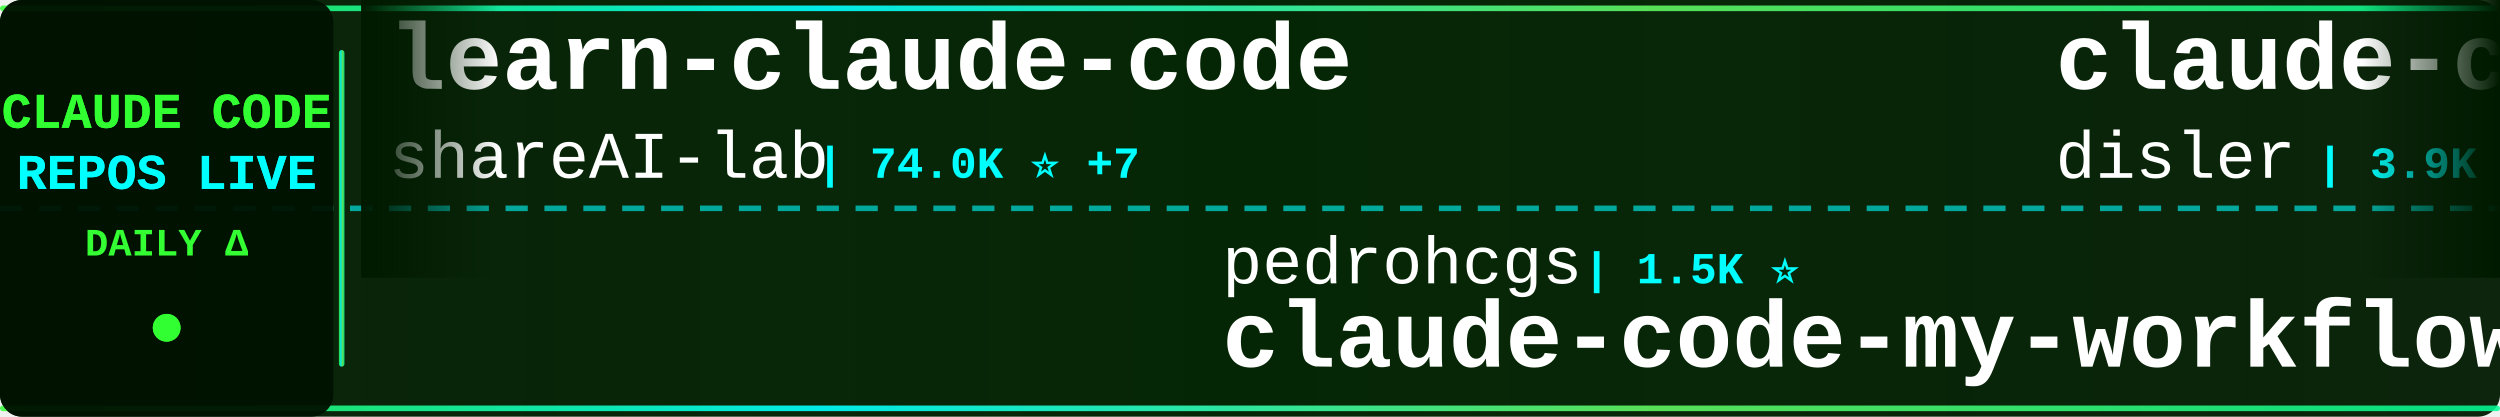
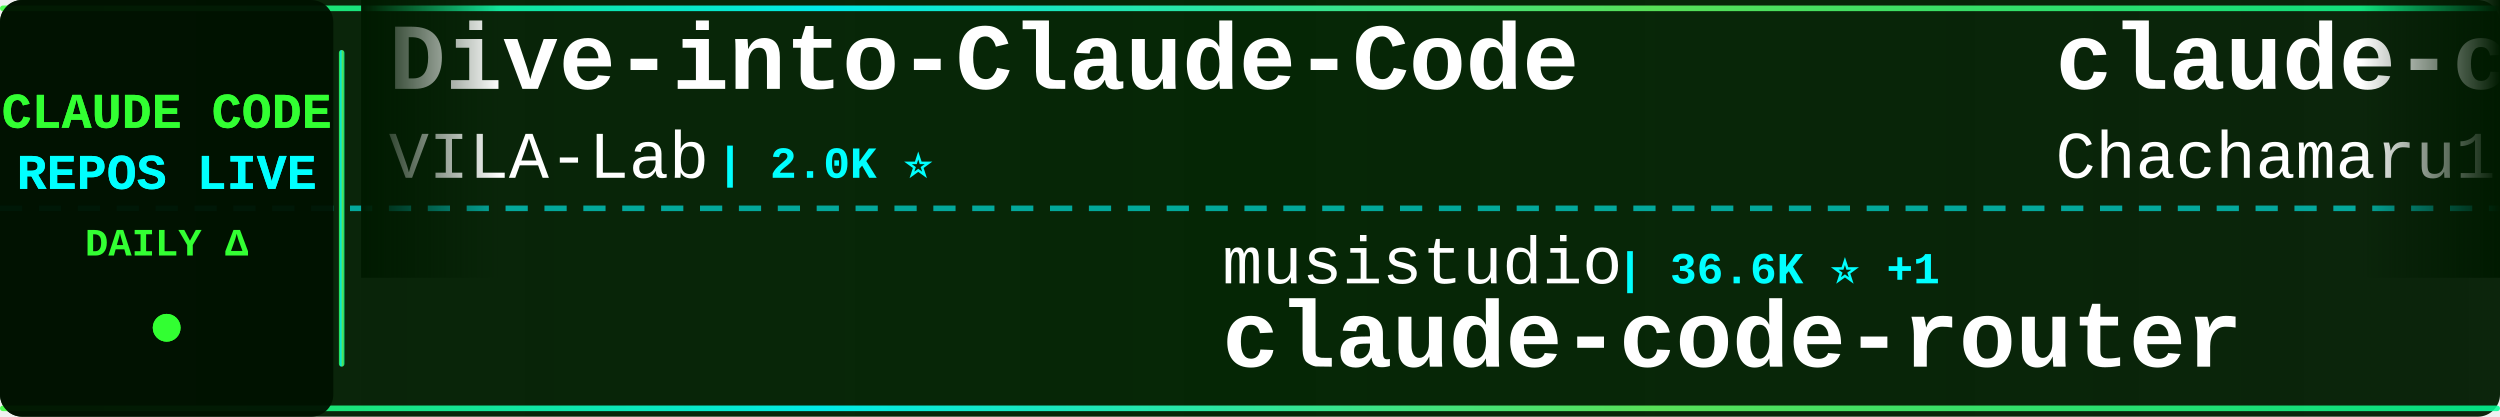
<svg xmlns="http://www.w3.org/2000/svg" width="900" height="150">
  <defs>
    <linearGradient id="tickerBg" x1="0%" y1="0%" x2="100%" y2="0%">
      <stop offset="0%" style="stop-color:#001a00;stop-opacity:0.95" />
      <stop offset="50%" style="stop-color:#002200;stop-opacity:0.98" />
      <stop offset="100%" style="stop-color:#001a00;stop-opacity:0.95" />
    </linearGradient>
    <linearGradient id="borderGrad" x1="0%" y1="0%" x2="100%" y2="0%">
      <stop offset="0%" style="stop-color:#33ff33;stop-opacity:0.85">
        <animate attributeName="stop-opacity" values="0.85;1;0.85" dur="2s" repeatCount="indefinite" />
      </stop>
      <stop offset="33%" style="stop-color:#00ffff;stop-opacity:0.9">
        <animate attributeName="stop-opacity" values="0.9;1;0.9" dur="2.2s" repeatCount="indefinite" />
      </stop>
      <stop offset="66%" style="stop-color:#66ff66;stop-opacity:0.85">
        <animate attributeName="stop-opacity" values="0.85;1;0.85" dur="1.8s" repeatCount="indefinite" />
      </stop>
      <stop offset="100%" style="stop-color:#00ff99;stop-opacity:0.85">
        <animate attributeName="stop-opacity" values="0.85;1;0.85" dur="2s" repeatCount="indefinite" />
      </stop>
    </linearGradient>
    <filter id="textGlow">
      <feGaussianBlur stdDeviation="0.1" result="coloredBlur" />
      <feMerge>
        <feMergeNode in="coloredBlur" />
        <feMergeNode in="SourceGraphic" />
      </feMerge>
    </filter>
    <filter id="metricGlow">
      <feGaussianBlur stdDeviation="0.2" result="coloredBlur" />
      <feMerge>
        <feMergeNode in="coloredBlur" />
        <feMergeNode in="SourceGraphic" />
      </feMerge>
    </filter>
    <linearGradient id="leftFade" x1="0%" y1="0%" x2="100%" y2="0%">
      <stop offset="0%" style="stop-color:#001a00;stop-opacity:1" />
      <stop offset="100%" style="stop-color:#001a00;stop-opacity:0" />
    </linearGradient>
    <linearGradient id="rightFade" x1="0%" y1="0%" x2="100%" y2="0%">
      <stop offset="0%" style="stop-color:#001a00;stop-opacity:0" />
      <stop offset="100%" style="stop-color:#001a00;stop-opacity:1" />
    </linearGradient>
  </defs>
  <rect width="900" height="150" fill="url(#tickerBg)" rx="8" />
  <rect x="0" y="2" width="900" height="2" fill="url(#borderGrad)" rx="1" />
  <rect x="0" y="146" width="900" height="2" fill="url(#borderGrad)" rx="1" />
  <line x1="0" y1="75" x2="900" y2="75" stroke="#00ffff" stroke-width="2" stroke-dasharray="8 6" opacity="0.6" />
  <rect x="0" y="0" width="120" height="150" fill="#001100" opacity="0.95" rx="8" />
  <text x="60" y="46" font-family="'Courier New', monospace" font-size="18" font-weight="bold" fill="#33ff33" text-anchor="middle" filter="url(#textGlow)">
    CLAUDE CODE
  </text>
  <text x="60" y="68" font-family="'Courier New', monospace" font-size="18" font-weight="bold" fill="#00ffff" text-anchor="middle" filter="url(#textGlow)">
    REPOS LIVE
  </text>
  <text x="60" y="92" font-family="'Courier New', monospace" font-size="14" font-weight="bold" fill="#33ff33" text-anchor="middle">
    DAILY Δ
  </text>
  <circle cx="60" cy="118" r="5" fill="#33ff33" filter="url(#metricGlow)">
    <animate attributeName="r" values="4;6;4" dur="1.5s" repeatCount="indefinite" />
    <animate attributeName="opacity" values="0.6;1;0.6" dur="1.5s" repeatCount="indefinite" />
  </circle>
  <rect x="122" y="18" width="2" height="114" fill="url(#borderGrad)" rx="1" />
  <clipPath id="tickerClip">
    <rect x="130" y="0" width="770" height="150" />
  </clipPath>
  <g clip-path="url(#tickerClip)">
    <g id="tickerItems">
      <animateTransform attributeName="transform" attributeType="XML" type="translate" from="0 0" to="-3000 0" dur="54s" repeatCount="indefinite" />
      <g transform="translate(0, 0)">
-         <text x="140" y="32" font-family="'Courier New', monospace" font-size="34" font-weight="bold" fill="#ffffff">learn-claude-code</text>
-         <text x="140" y="64" font-family="'Courier New', monospace" font-size="24" font-weight="normal" fill="#ffffff" opacity="1.0">shareAI-lab</text>
-         <text x="294" y="64" font-family="'Courier New', monospace" font-size="16" font-weight="bold" fill="#00ffff"> | 74.0K ⭐ +7</text>
+         <text x="140" y="32" font-family="'Courier New', monospace" font-size="34" font-weight="bold" fill="#ffffff">Dive-into-Claude-Code</text>
+         <text x="140" y="64" font-family="'Courier New', monospace" font-size="24" font-weight="normal" fill="#ffffff" opacity="1.0">VILA-Lab</text>
+         <text x="258" y="64" font-family="'Courier New', monospace" font-size="16" font-weight="bold" fill="#00ffff"> | 2.0K ⭐</text>
      </g>
      <g transform="translate(300, 0)">
+         <text x="140" y="102" font-family="'Courier New', monospace" font-size="24" font-weight="normal" fill="#ffffff" opacity="1.0">musistudio</text>
+         <text x="282" y="102" font-family="'Courier New', monospace" font-size="16" font-weight="bold" fill="#00ffff"> | 36.6K ⭐ +1</text>
+         <text x="140" y="132" font-family="'Courier New', monospace" font-size="34" font-weight="bold" fill="#ffffff">claude-code-router</text>
+       </g>
+       <g transform="translate(600, 0)">
+         <text x="140" y="32" font-family="'Courier New', monospace" font-size="34" font-weight="bold" fill="#ffffff">claude-code-harness</text>
+         <text x="140" y="64" font-family="'Courier New', monospace" font-size="24" font-weight="normal" fill="#ffffff" opacity="1.0">Chachamaru127</text>
+         <text x="318" y="64" font-family="'Courier New', monospace" font-size="16" font-weight="bold" fill="#00ffff"> | 3.1K ⭐ +1</text>
+       </g>
+       <g transform="translate(900, 0)">
+         <text x="140" y="102" font-family="'Courier New', monospace" font-size="24" font-weight="normal" fill="#ffffff" opacity="1.0">ding113</text>
+         <text x="246" y="102" font-family="'Courier New', monospace" font-size="16" font-weight="bold" fill="#00ffff"> | 3.3K ⭐ -1</text>
+         <text x="140" y="132" font-family="'Courier New', monospace" font-size="34" font-weight="bold" fill="#ffffff">claude-code-hub</text>
+       </g>
+       <g transform="translate(1200, 0)">
+         <text x="140" y="32" font-family="'Courier New', monospace" font-size="34" font-weight="bold" fill="#ffffff">Open-ClaudeCode</text>
+         <text x="140" y="64" font-family="'Courier New', monospace" font-size="24" font-weight="normal" fill="#ffffff" opacity="1.0">LING71671</text>
+         <text x="270" y="64" font-family="'Courier New', monospace" font-size="16" font-weight="bold" fill="#00ffff"> | 939 ⭐</text>
+       </g>
+       <g transform="translate(1500, 0)">
+         <text x="140" y="102" font-family="'Courier New', monospace" font-size="24" font-weight="normal" fill="#ffffff" opacity="1.0">Windy3f3f3f3f</text>
+         <text x="318" y="102" font-family="'Courier New', monospace" font-size="16" font-weight="bold" fill="#00ffff"> | 3.4K ⭐ +1</text>
+         <text x="140" y="132" font-family="'Courier New', monospace" font-size="34" font-weight="bold" fill="#ffffff">how-claude-code-works</text>
+       </g>
+       <g transform="translate(1800, 0)">
+         <text x="140" y="32" font-family="'Courier New', monospace" font-size="34" font-weight="bold" fill="#ffffff">claude-howto</text>
+         <text x="140" y="64" font-family="'Courier New', monospace" font-size="24" font-weight="normal" fill="#ffffff" opacity="1.0">luongnv89</text>
+         <text x="270" y="64" font-family="'Courier New', monospace" font-size="16" font-weight="bold" fill="#00ffff"> | 41.0K ⭐</text>
+       </g>
+       <g transform="translate(2100, 0)">
+         <text x="140" y="102" font-family="'Courier New', monospace" font-size="24" font-weight="normal" fill="#ffffff" opacity="1.0">Piebald-AI</text>
+         <text x="282" y="102" font-family="'Courier New', monospace" font-size="16" font-weight="bold" fill="#00ffff"> | 12.3K ⭐</text>
+         <text x="140" y="132" font-family="'Courier New', monospace" font-size="34" font-weight="bold" fill="#ffffff">claude-code-system-promp...</text>
+       </g>
+       <g transform="translate(2400, 0)">
+         <text x="140" y="32" font-family="'Courier New', monospace" font-size="34" font-weight="bold" fill="#ffffff">Claude-Code-Usage-Monito...</text>
+         <text x="140" y="64" font-family="'Courier New', monospace" font-size="24" font-weight="normal" fill="#ffffff" opacity="1.0">Maciek-roboblog</text>
+         <text x="342" y="64" font-family="'Courier New', monospace" font-size="16" font-weight="bold" fill="#00ffff"> | 8.6K ⭐</text>
+       </g>
+       <g transform="translate(2700, 0)">
        <text x="140" y="102" font-family="'Courier New', monospace" font-size="24" font-weight="normal" fill="#ffffff" opacity="1.0">pedrohcgs</text>
        <text x="270" y="102" font-family="'Courier New', monospace" font-size="16" font-weight="bold" fill="#00ffff"> | 1.5K ⭐</text>
        <text x="140" y="132" font-family="'Courier New', monospace" font-size="34" font-weight="bold" fill="#ffffff">claude-code-my-workflow</text>
      </g>
-       <g transform="translate(600, 0)">
-         <text x="140" y="32" font-family="'Courier New', monospace" font-size="34" font-weight="bold" fill="#ffffff">claude-code-hooks-master...</text>
-         <text x="140" y="64" font-family="'Courier New', monospace" font-size="24" font-weight="normal" fill="#ffffff" opacity="1.0">disler</text>
-         <text x="234" y="64" font-family="'Courier New', monospace" font-size="16" font-weight="bold" fill="#00ffff"> | 3.9K ⭐ +1</text>
-       </g>
-       <g transform="translate(900, 0)">
-         <text x="140" y="102" font-family="'Courier New', monospace" font-size="24" font-weight="normal" fill="#ffffff" opacity="1.0">krusemediallc</text>
-         <text x="318" y="102" font-family="'Courier New', monospace" font-size="16" font-weight="bold" fill="#00ffff"> | 1.2K ⭐ +1</text>
-         <text x="140" y="132" font-family="'Courier New', monospace" font-size="34" font-weight="bold" fill="#ffffff">arcads-claude-code</text>
-       </g>
-       <g transform="translate(1200, 0)">
-         <text x="140" y="32" font-family="'Courier New', monospace" font-size="34" font-weight="bold" fill="#ffffff">awesome-claude-code-suba...</text>
-         <text x="140" y="64" font-family="'Courier New', monospace" font-size="24" font-weight="normal" fill="#ffffff" opacity="1.0">VoltAgent</text>
-         <text x="270" y="64" font-family="'Courier New', monospace" font-size="16" font-weight="bold" fill="#00ffff"> | 24.2K ⭐ +1</text>
-       </g>
-       <g transform="translate(1500, 0)">
-         <text x="140" y="102" font-family="'Courier New', monospace" font-size="24" font-weight="normal" fill="#ffffff" opacity="1.0">anthropics</text>
-         <text x="282" y="102" font-family="'Courier New', monospace" font-size="16" font-weight="bold" fill="#00ffff"> | 943 ⭐</text>
-         <text x="140" y="132" font-family="'Courier New', monospace" font-size="34" font-weight="bold" fill="#ffffff">claude-code-base-action</text>
-       </g>
-       <g transform="translate(1800, 0)">
-         <text x="140" y="32" font-family="'Courier New', monospace" font-size="34" font-weight="bold" fill="#ffffff">claude-code-source</text>
-         <text x="140" y="64" font-family="'Courier New', monospace" font-size="24" font-weight="normal" fill="#ffffff" opacity="1.0">JrCx7scC</text>
-         <text x="258" y="64" font-family="'Courier New', monospace" font-size="16" font-weight="bold" fill="#00ffff"> | 373 ⭐</text>
-       </g>
-       <g transform="translate(2100, 0)">
-         <text x="140" y="102" font-family="'Courier New', monospace" font-size="24" font-weight="normal" fill="#ffffff" opacity="1.0">andrew-kramer-inno</text>
-         <text x="378" y="102" font-family="'Courier New', monospace" font-size="16" font-weight="bold" fill="#00ffff"> | 593 ⭐</text>
-         <text x="140" y="132" font-family="'Courier New', monospace" font-size="34" font-weight="bold" fill="#ffffff">claude-code-source-build</text>
-       </g>
-       <g transform="translate(2400, 0)">
-         <text x="140" y="32" font-family="'Courier New', monospace" font-size="34" font-weight="bold" fill="#ffffff">claude-code-tudou</text>
-         <text x="140" y="64" font-family="'Courier New', monospace" font-size="24" font-weight="normal" fill="#ffffff" opacity="1.0">AICoderTudou</text>
-         <text x="306" y="64" font-family="'Courier New', monospace" font-size="16" font-weight="bold" fill="#00ffff"> | 497 ⭐</text>
-       </g>
-       <g transform="translate(2700, 0)">
-         <text x="140" y="102" font-family="'Courier New', monospace" font-size="24" font-weight="normal" fill="#ffffff" opacity="1.0">Cranot</text>
-         <text x="234" y="102" font-family="'Courier New', monospace" font-size="16" font-weight="bold" fill="#00ffff"> | 2.9K ⭐</text>
-         <text x="140" y="132" font-family="'Courier New', monospace" font-size="34" font-weight="bold" fill="#ffffff">claude-code-guide</text>
-       </g>
      <g transform="translate(3000, 0)">
-         <text x="140" y="32" font-family="'Courier New', monospace" font-size="34" font-weight="bold" fill="#ffffff">learn-claude-code</text>
-         <text x="140" y="64" font-family="'Courier New', monospace" font-size="24" font-weight="normal" fill="#ffffff" opacity="1.0">shareAI-lab</text>
-         <text x="294" y="64" font-family="'Courier New', monospace" font-size="16" font-weight="bold" fill="#00ffff"> | 74.0K ⭐ +7</text>
+         <text x="140" y="32" font-family="'Courier New', monospace" font-size="34" font-weight="bold" fill="#ffffff">Dive-into-Claude-Code</text>
+         <text x="140" y="64" font-family="'Courier New', monospace" font-size="24" font-weight="normal" fill="#ffffff" opacity="1.0">VILA-Lab</text>
+         <text x="258" y="64" font-family="'Courier New', monospace" font-size="16" font-weight="bold" fill="#00ffff"> | 2.0K ⭐</text>
      </g>
      <g transform="translate(3300, 0)">
-         <text x="140" y="102" font-family="'Courier New', monospace" font-size="24" font-weight="normal" fill="#ffffff" opacity="1.0">pedrohcgs</text>
-         <text x="270" y="102" font-family="'Courier New', monospace" font-size="16" font-weight="bold" fill="#00ffff"> | 1.5K ⭐</text>
-         <text x="140" y="132" font-family="'Courier New', monospace" font-size="34" font-weight="bold" fill="#ffffff">claude-code-my-workflow</text>
+         <text x="140" y="102" font-family="'Courier New', monospace" font-size="24" font-weight="normal" fill="#ffffff" opacity="1.0">musistudio</text>
+         <text x="282" y="102" font-family="'Courier New', monospace" font-size="16" font-weight="bold" fill="#00ffff"> | 36.6K ⭐ +1</text>
+         <text x="140" y="132" font-family="'Courier New', monospace" font-size="34" font-weight="bold" fill="#ffffff">claude-code-router</text>
      </g>
      <g transform="translate(3600, 0)">
-         <text x="140" y="32" font-family="'Courier New', monospace" font-size="34" font-weight="bold" fill="#ffffff">claude-code-hooks-master...</text>
-         <text x="140" y="64" font-family="'Courier New', monospace" font-size="24" font-weight="normal" fill="#ffffff" opacity="1.0">disler</text>
-         <text x="234" y="64" font-family="'Courier New', monospace" font-size="16" font-weight="bold" fill="#00ffff"> | 3.9K ⭐ +1</text>
+         <text x="140" y="32" font-family="'Courier New', monospace" font-size="34" font-weight="bold" fill="#ffffff">claude-code-harness</text>
+         <text x="140" y="64" font-family="'Courier New', monospace" font-size="24" font-weight="normal" fill="#ffffff" opacity="1.0">Chachamaru127</text>
+         <text x="318" y="64" font-family="'Courier New', monospace" font-size="16" font-weight="bold" fill="#00ffff"> | 3.1K ⭐ +1</text>
      </g>
      <g transform="translate(3900, 0)">
-         <text x="140" y="102" font-family="'Courier New', monospace" font-size="24" font-weight="normal" fill="#ffffff" opacity="1.0">krusemediallc</text>
-         <text x="318" y="102" font-family="'Courier New', monospace" font-size="16" font-weight="bold" fill="#00ffff"> | 1.2K ⭐ +1</text>
-         <text x="140" y="132" font-family="'Courier New', monospace" font-size="34" font-weight="bold" fill="#ffffff">arcads-claude-code</text>
+         <text x="140" y="102" font-family="'Courier New', monospace" font-size="24" font-weight="normal" fill="#ffffff" opacity="1.0">ding113</text>
+         <text x="246" y="102" font-family="'Courier New', monospace" font-size="16" font-weight="bold" fill="#00ffff"> | 3.3K ⭐ -1</text>
+         <text x="140" y="132" font-family="'Courier New', monospace" font-size="34" font-weight="bold" fill="#ffffff">claude-code-hub</text>
      </g>
    </g>
  </g>
  <rect x="130" y="0" width="50" height="100" fill="url(#leftFade)" />
  <rect x="850" y="0" width="50" height="100" fill="url(#rightFade)" />
</svg>
